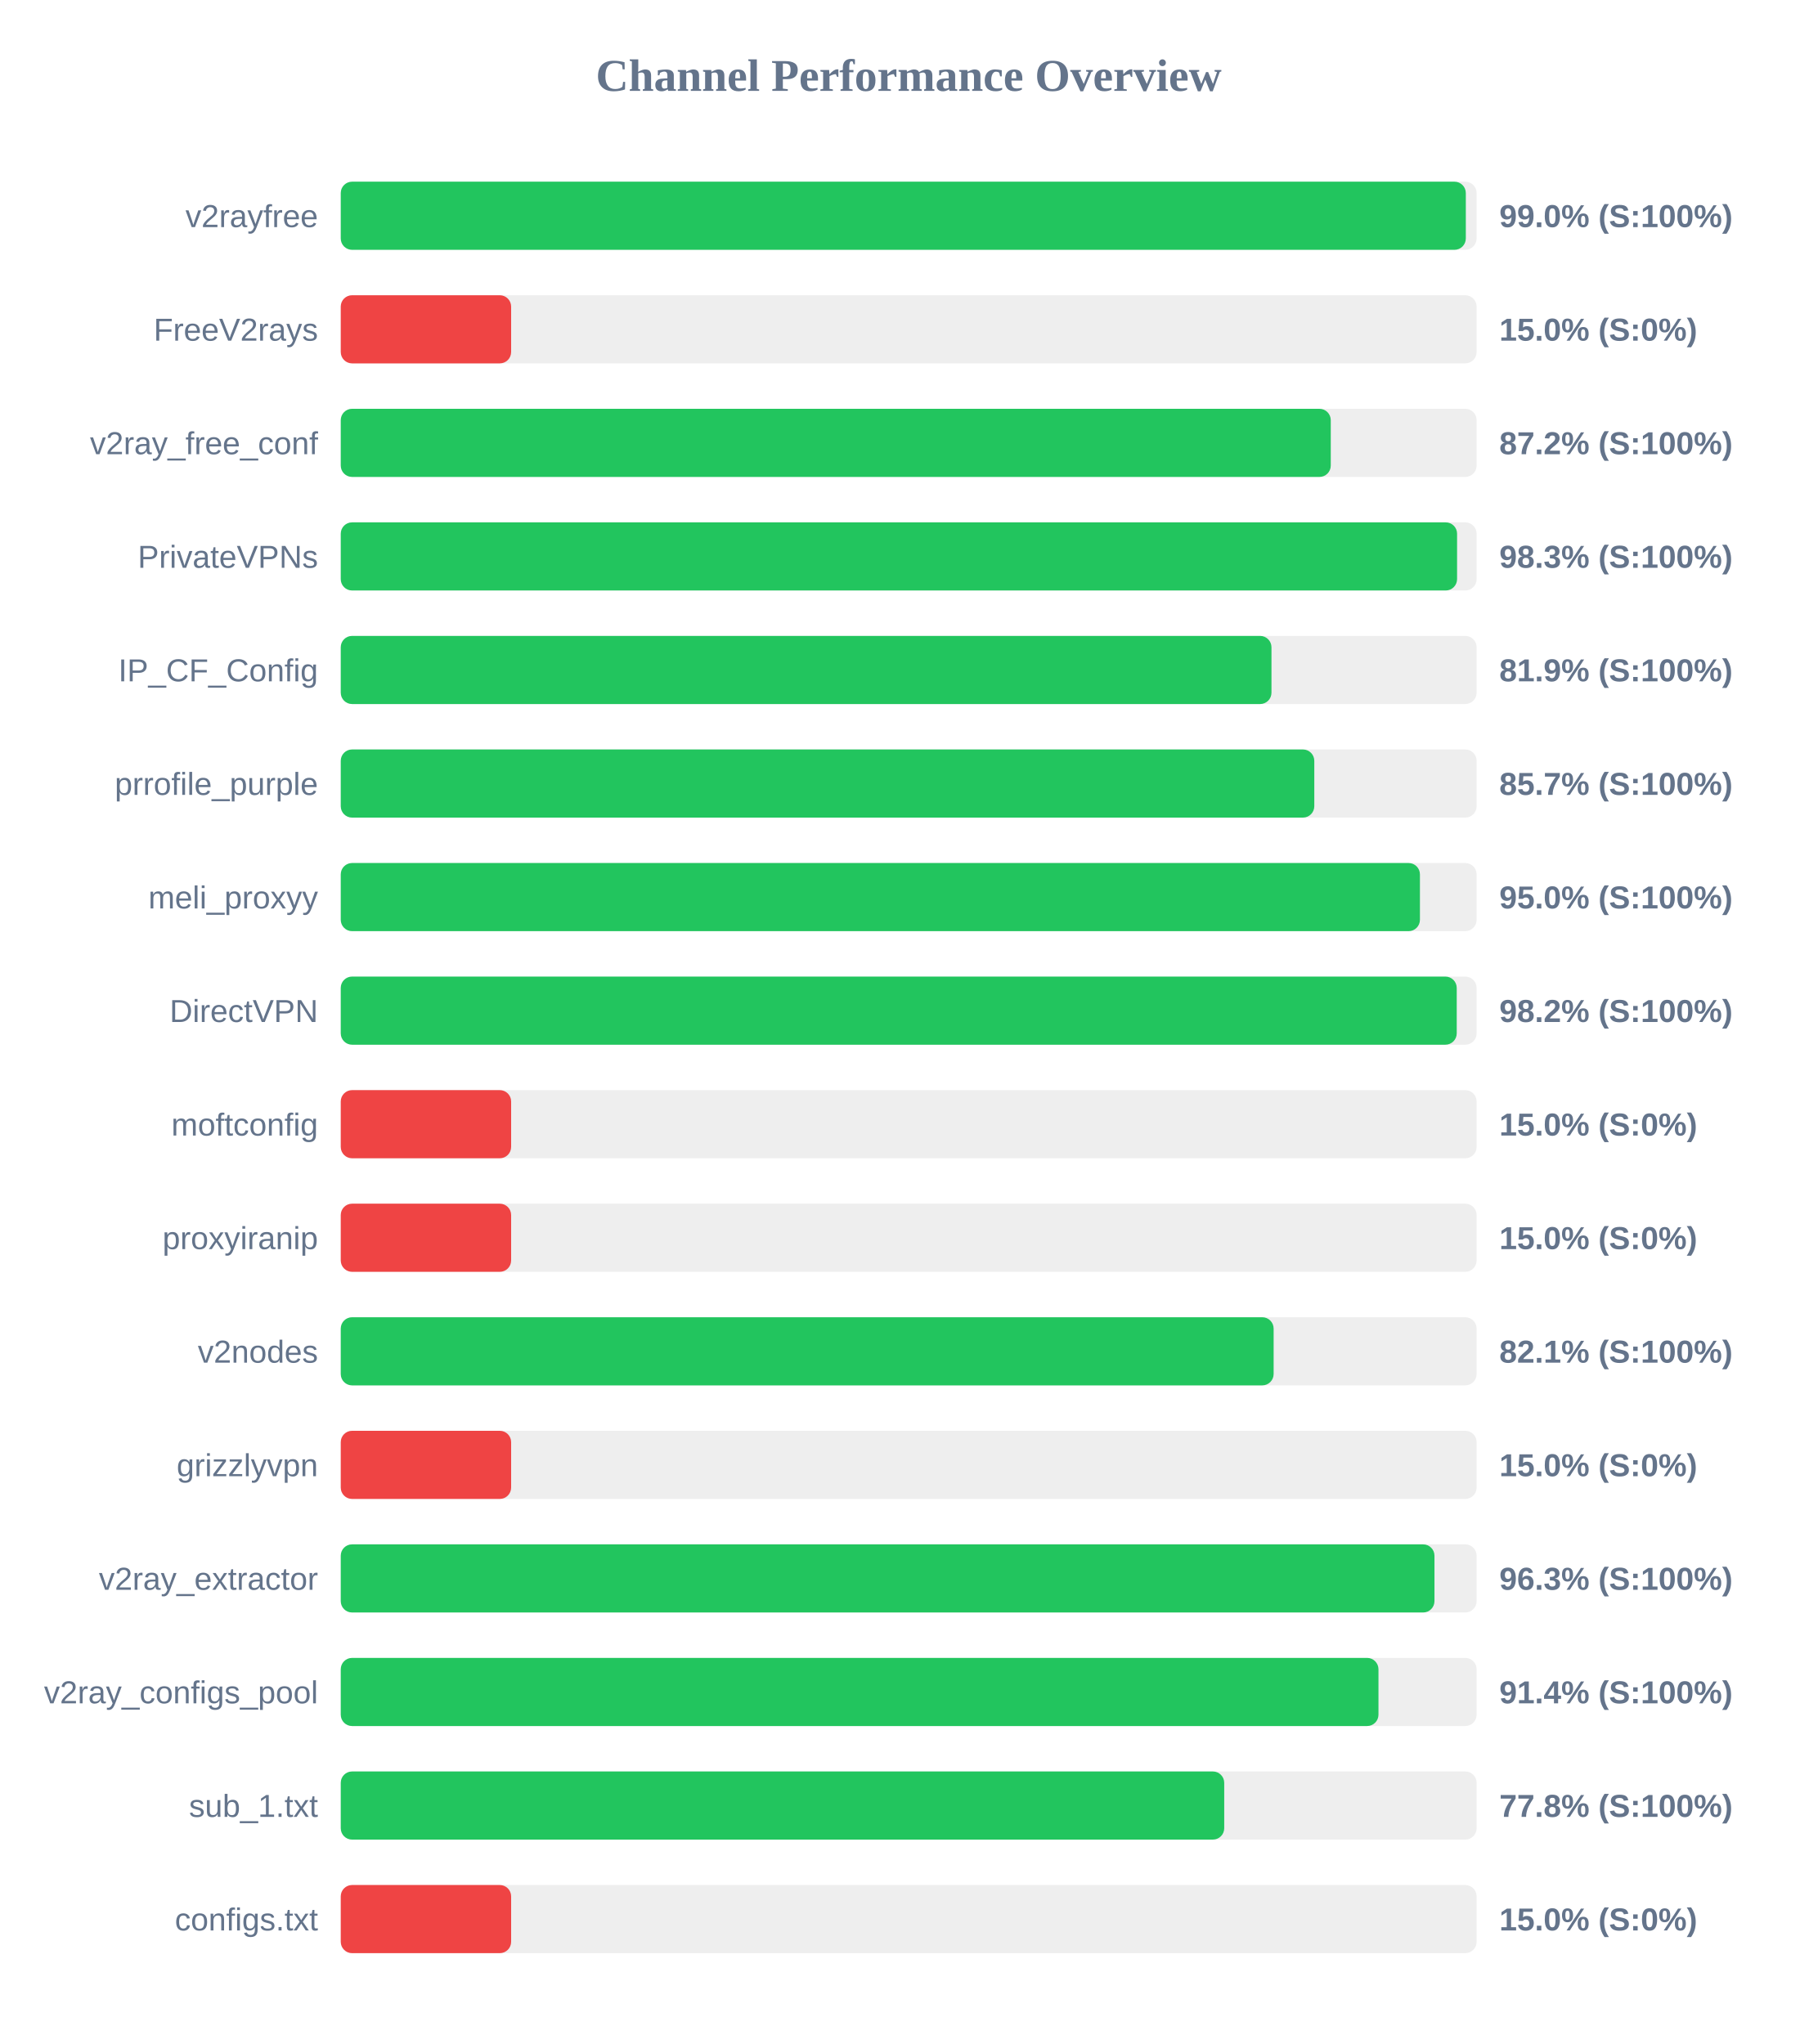
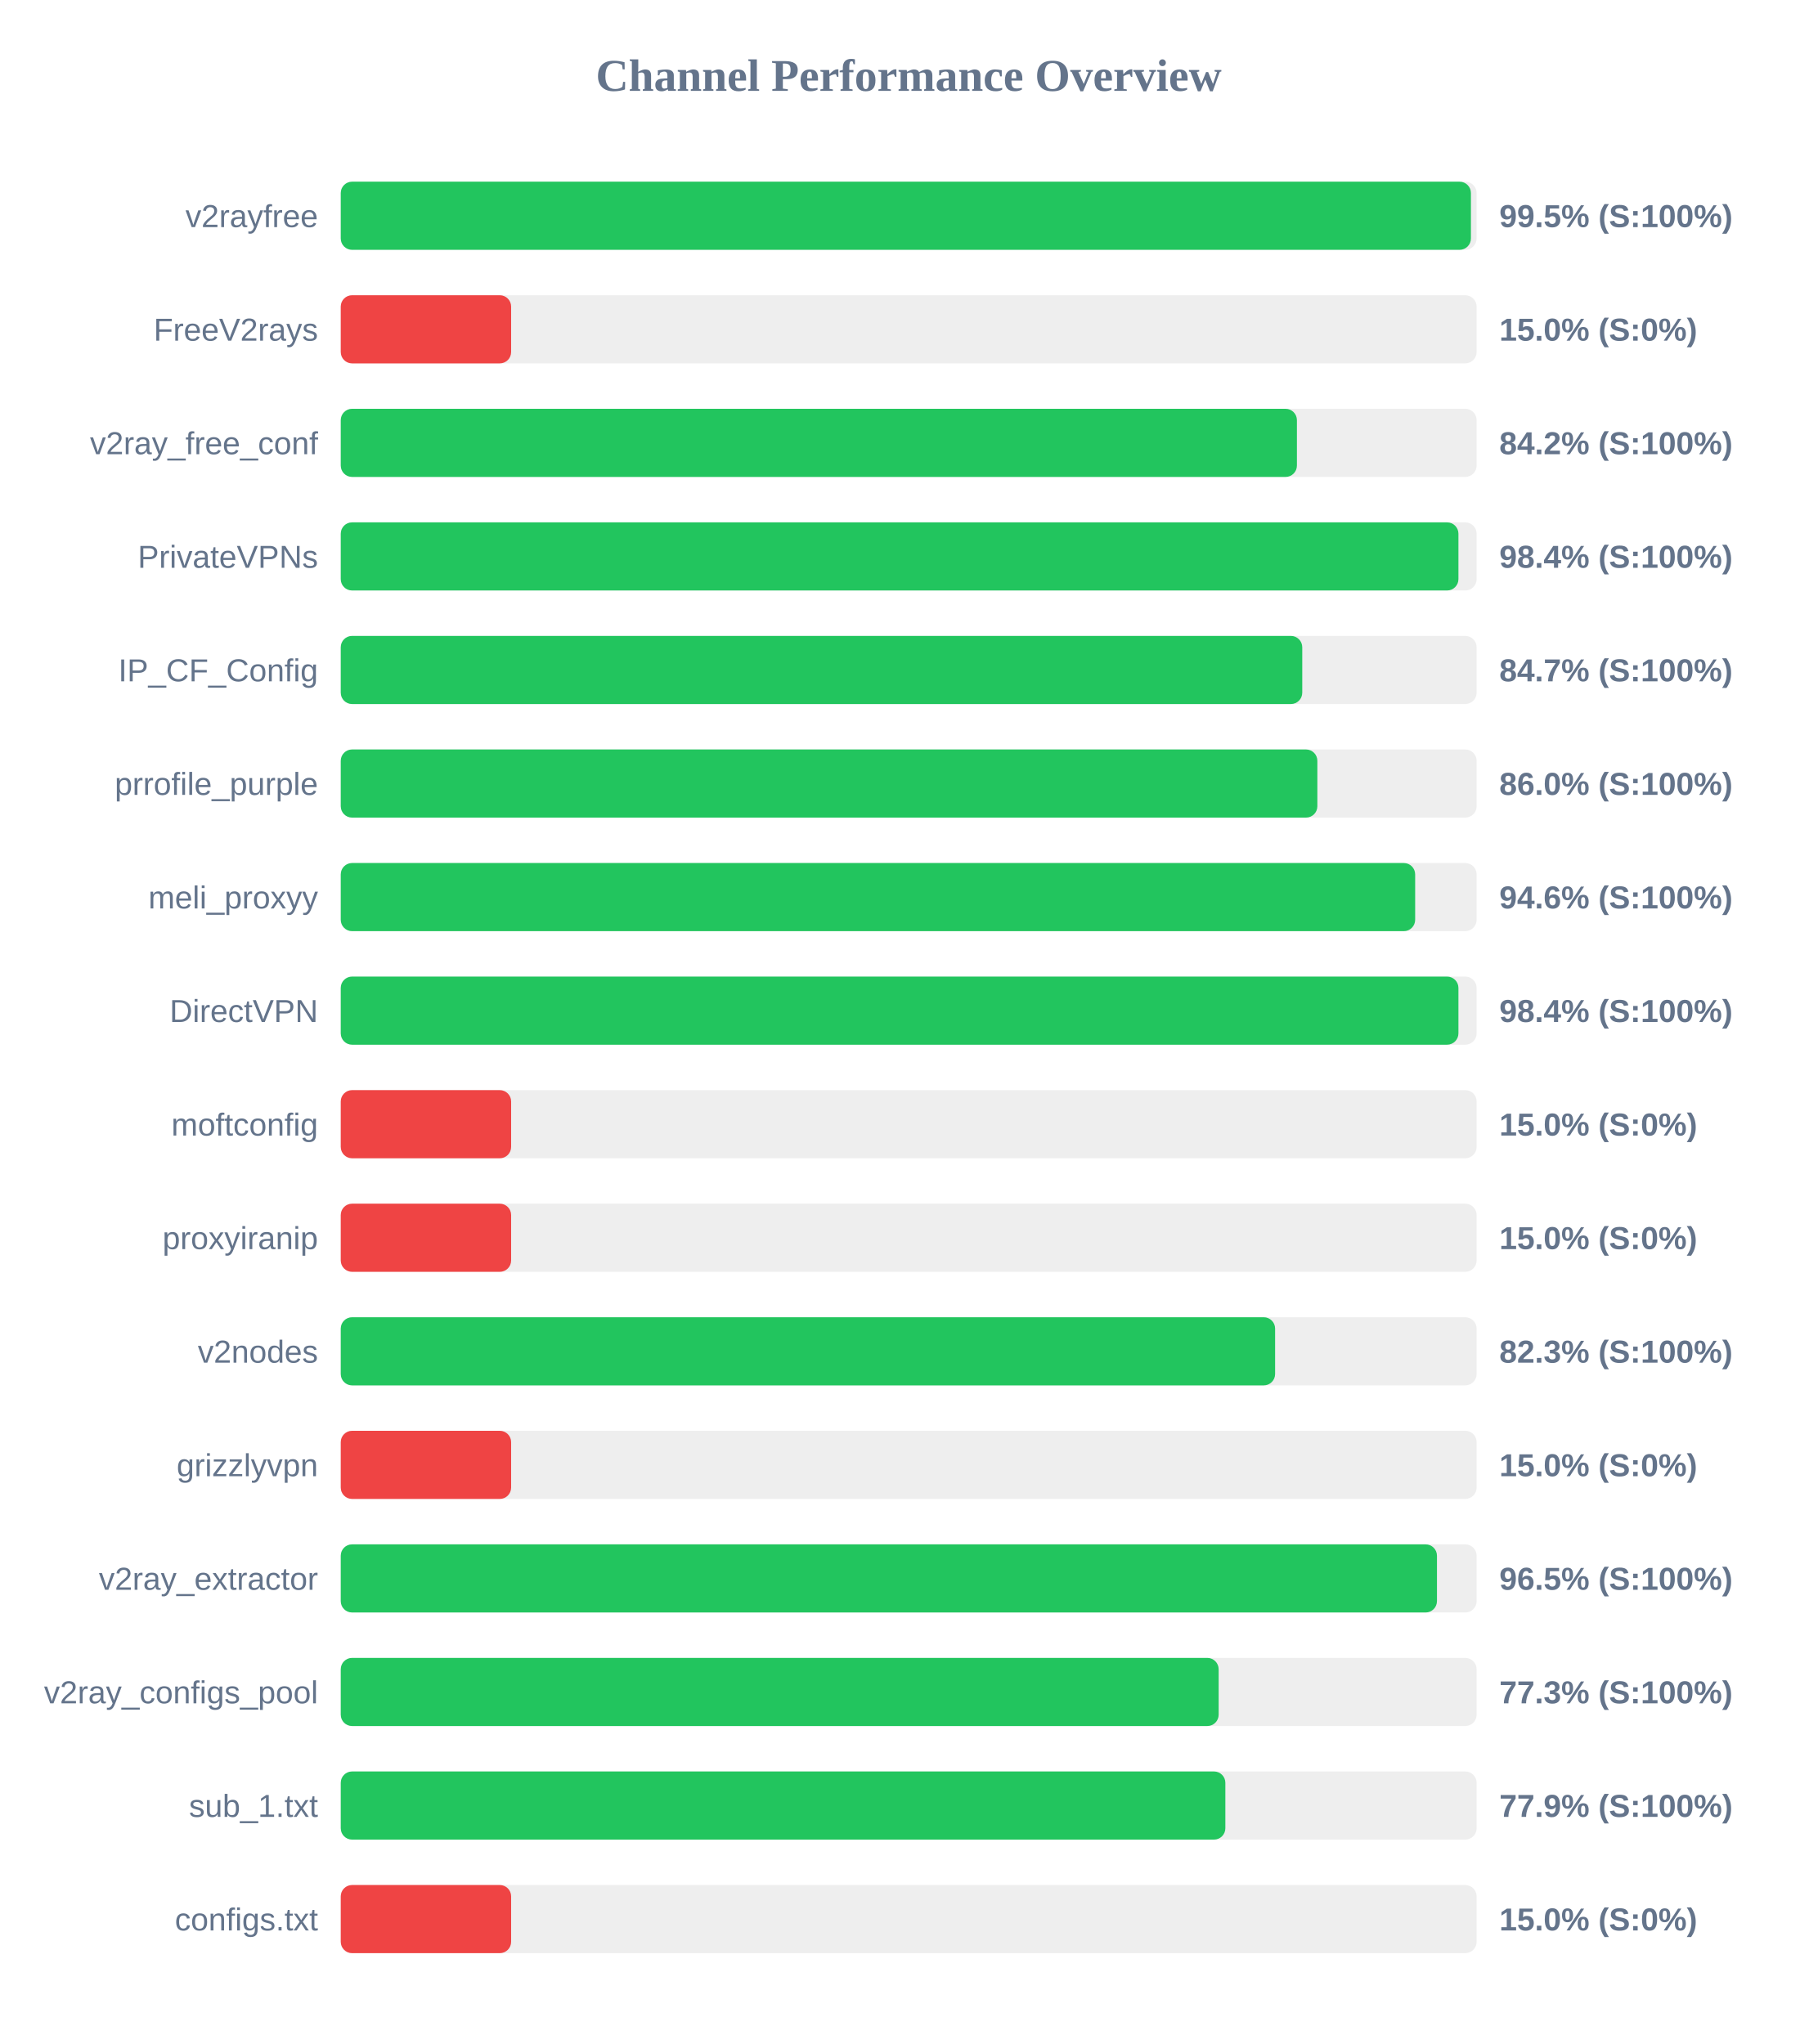
<svg xmlns="http://www.w3.org/2000/svg" width="800" height="900" version="1.1">
  <style>
        .row { font: 14px Arial; fill: #64748b; }
        .score { font: bold 14px Arial; fill: #64748b; }
    </style>
  <text x="400" y="40" text-anchor="middle" font-size="20px" font-weight="bold" fill="#64748b">Channel Performance Overview</text>
  <rect x="150" y="80" width="500" height="30" fill="#eee" rx="5" />
-   <rect x="150" y="80" width="495.25" height="30" fill="#22c55e" rx="5" />
+   <rect x="150" y="80" width="497.5" height="30" fill="#22c55e" rx="5" />
  <text x="140" y="100" text-anchor="end" class="row">v2rayfree</text>
-   <text x="660" y="100" text-anchor="start" class="score">99.0% (S:100%)</text>
+   <text x="660" y="100" text-anchor="start" class="score">99.5% (S:100%)</text>
  <rect x="150" y="130" width="500" height="30" fill="#eee" rx="5" />
  <rect x="150" y="130" width="75.0" height="30" fill="#ef4444" rx="5" />
  <text x="140" y="150" text-anchor="end" class="row">FreeV2rays</text>
  <text x="660" y="150" text-anchor="start" class="score">15.0% (S:0%)</text>
  <rect x="150" y="180" width="500" height="30" fill="#eee" rx="5" />
-   <rect x="150" y="180" width="435.8" height="30" fill="#22c55e" rx="5" />
+   <rect x="150" y="180" width="420.9" height="30" fill="#22c55e" rx="5" />
  <text x="140" y="200" text-anchor="end" class="row">v2ray_free_conf</text>
-   <text x="660" y="200" text-anchor="start" class="score">87.2% (S:100%)</text>
+   <text x="660" y="200" text-anchor="start" class="score">84.2% (S:100%)</text>
  <rect x="150" y="230" width="500" height="30" fill="#eee" rx="5" />
-   <rect x="150" y="230" width="491.4" height="30" fill="#22c55e" rx="5" />
+   <rect x="150" y="230" width="492.0" height="30" fill="#22c55e" rx="5" />
  <text x="140" y="250" text-anchor="end" class="row">PrivateVPNs</text>
-   <text x="660" y="250" text-anchor="start" class="score">98.3% (S:100%)</text>
+   <text x="660" y="250" text-anchor="start" class="score">98.4% (S:100%)</text>
  <rect x="150" y="280" width="500" height="30" fill="#eee" rx="5" />
-   <rect x="150" y="280" width="409.7" height="30" fill="#22c55e" rx="5" />
+   <rect x="150" y="280" width="423.25" height="30" fill="#22c55e" rx="5" />
  <text x="140" y="300" text-anchor="end" class="row">IP_CF_Config</text>
-   <text x="660" y="300" text-anchor="start" class="score">81.9% (S:100%)</text>
+   <text x="660" y="300" text-anchor="start" class="score">84.7% (S:100%)</text>
  <rect x="150" y="330" width="500" height="30" fill="#eee" rx="5" />
-   <rect x="150" y="330" width="428.55" height="30" fill="#22c55e" rx="5" />
+   <rect x="150" y="330" width="429.9" height="30" fill="#22c55e" rx="5" />
  <text x="140" y="350" text-anchor="end" class="row">prrofile_purple</text>
-   <text x="660" y="350" text-anchor="start" class="score">85.7% (S:100%)</text>
+   <text x="660" y="350" text-anchor="start" class="score">86.0% (S:100%)</text>
  <rect x="150" y="380" width="500" height="30" fill="#eee" rx="5" />
-   <rect x="150" y="380" width="475.05" height="30" fill="#22c55e" rx="5" />
+   <rect x="150" y="380" width="472.95" height="30" fill="#22c55e" rx="5" />
  <text x="140" y="400" text-anchor="end" class="row">meli_proxyy</text>
-   <text x="660" y="400" text-anchor="start" class="score">95.0% (S:100%)</text>
+   <text x="660" y="400" text-anchor="start" class="score">94.6% (S:100%)</text>
  <rect x="150" y="430" width="500" height="30" fill="#eee" rx="5" />
-   <rect x="150" y="430" width="491.25" height="30" fill="#22c55e" rx="5" />
+   <rect x="150" y="430" width="492.0" height="30" fill="#22c55e" rx="5" />
  <text x="140" y="450" text-anchor="end" class="row">DirectVPN</text>
-   <text x="660" y="450" text-anchor="start" class="score">98.2% (S:100%)</text>
+   <text x="660" y="450" text-anchor="start" class="score">98.4% (S:100%)</text>
  <rect x="150" y="480" width="500" height="30" fill="#eee" rx="5" />
  <rect x="150" y="480" width="75.0" height="30" fill="#ef4444" rx="5" />
  <text x="140" y="500" text-anchor="end" class="row">moftconfig</text>
  <text x="660" y="500" text-anchor="start" class="score">15.0% (S:0%)</text>
  <rect x="150" y="530" width="500" height="30" fill="#eee" rx="5" />
  <rect x="150" y="530" width="75.0" height="30" fill="#ef4444" rx="5" />
  <text x="140" y="550" text-anchor="end" class="row">proxyiranip</text>
  <text x="660" y="550" text-anchor="start" class="score">15.0% (S:0%)</text>
  <rect x="150" y="580" width="500" height="30" fill="#eee" rx="5" />
-   <rect x="150" y="580" width="410.65" height="30" fill="#22c55e" rx="5" />
+   <rect x="150" y="580" width="411.3" height="30" fill="#22c55e" rx="5" />
  <text x="140" y="600" text-anchor="end" class="row">v2nodes</text>
-   <text x="660" y="600" text-anchor="start" class="score">82.1% (S:100%)</text>
+   <text x="660" y="600" text-anchor="start" class="score">82.3% (S:100%)</text>
  <rect x="150" y="630" width="500" height="30" fill="#eee" rx="5" />
  <rect x="150" y="630" width="75.0" height="30" fill="#ef4444" rx="5" />
  <text x="140" y="650" text-anchor="end" class="row">grizzlyvpn</text>
  <text x="660" y="650" text-anchor="start" class="score">15.0% (S:0%)</text>
  <rect x="150" y="680" width="500" height="30" fill="#eee" rx="5" />
-   <rect x="150" y="680" width="481.45" height="30" fill="#22c55e" rx="5" />
+   <rect x="150" y="680" width="482.55" height="30" fill="#22c55e" rx="5" />
  <text x="140" y="700" text-anchor="end" class="row">v2ray_extractor</text>
-   <text x="660" y="700" text-anchor="start" class="score">96.3% (S:100%)</text>
+   <text x="660" y="700" text-anchor="start" class="score">96.5% (S:100%)</text>
  <rect x="150" y="730" width="500" height="30" fill="#eee" rx="5" />
-   <rect x="150" y="730" width="456.8" height="30" fill="#22c55e" rx="5" />
+   <rect x="150" y="730" width="386.45" height="30" fill="#22c55e" rx="5" />
  <text x="140" y="750" text-anchor="end" class="row">v2ray_configs_pool</text>
-   <text x="660" y="750" text-anchor="start" class="score">91.4% (S:100%)</text>
+   <text x="660" y="750" text-anchor="start" class="score">77.3% (S:100%)</text>
  <rect x="150" y="780" width="500" height="30" fill="#eee" rx="5" />
-   <rect x="150" y="780" width="388.9" height="30" fill="#22c55e" rx="5" />
+   <rect x="150" y="780" width="389.4" height="30" fill="#22c55e" rx="5" />
  <text x="140" y="800" text-anchor="end" class="row">sub_1.txt</text>
-   <text x="660" y="800" text-anchor="start" class="score">77.8% (S:100%)</text>
+   <text x="660" y="800" text-anchor="start" class="score">77.9% (S:100%)</text>
  <rect x="150" y="830" width="500" height="30" fill="#eee" rx="5" />
  <rect x="150" y="830" width="75.0" height="30" fill="#ef4444" rx="5" />
  <text x="140" y="850" text-anchor="end" class="row">configs.txt</text>
  <text x="660" y="850" text-anchor="start" class="score">15.0% (S:0%)</text>
</svg>
